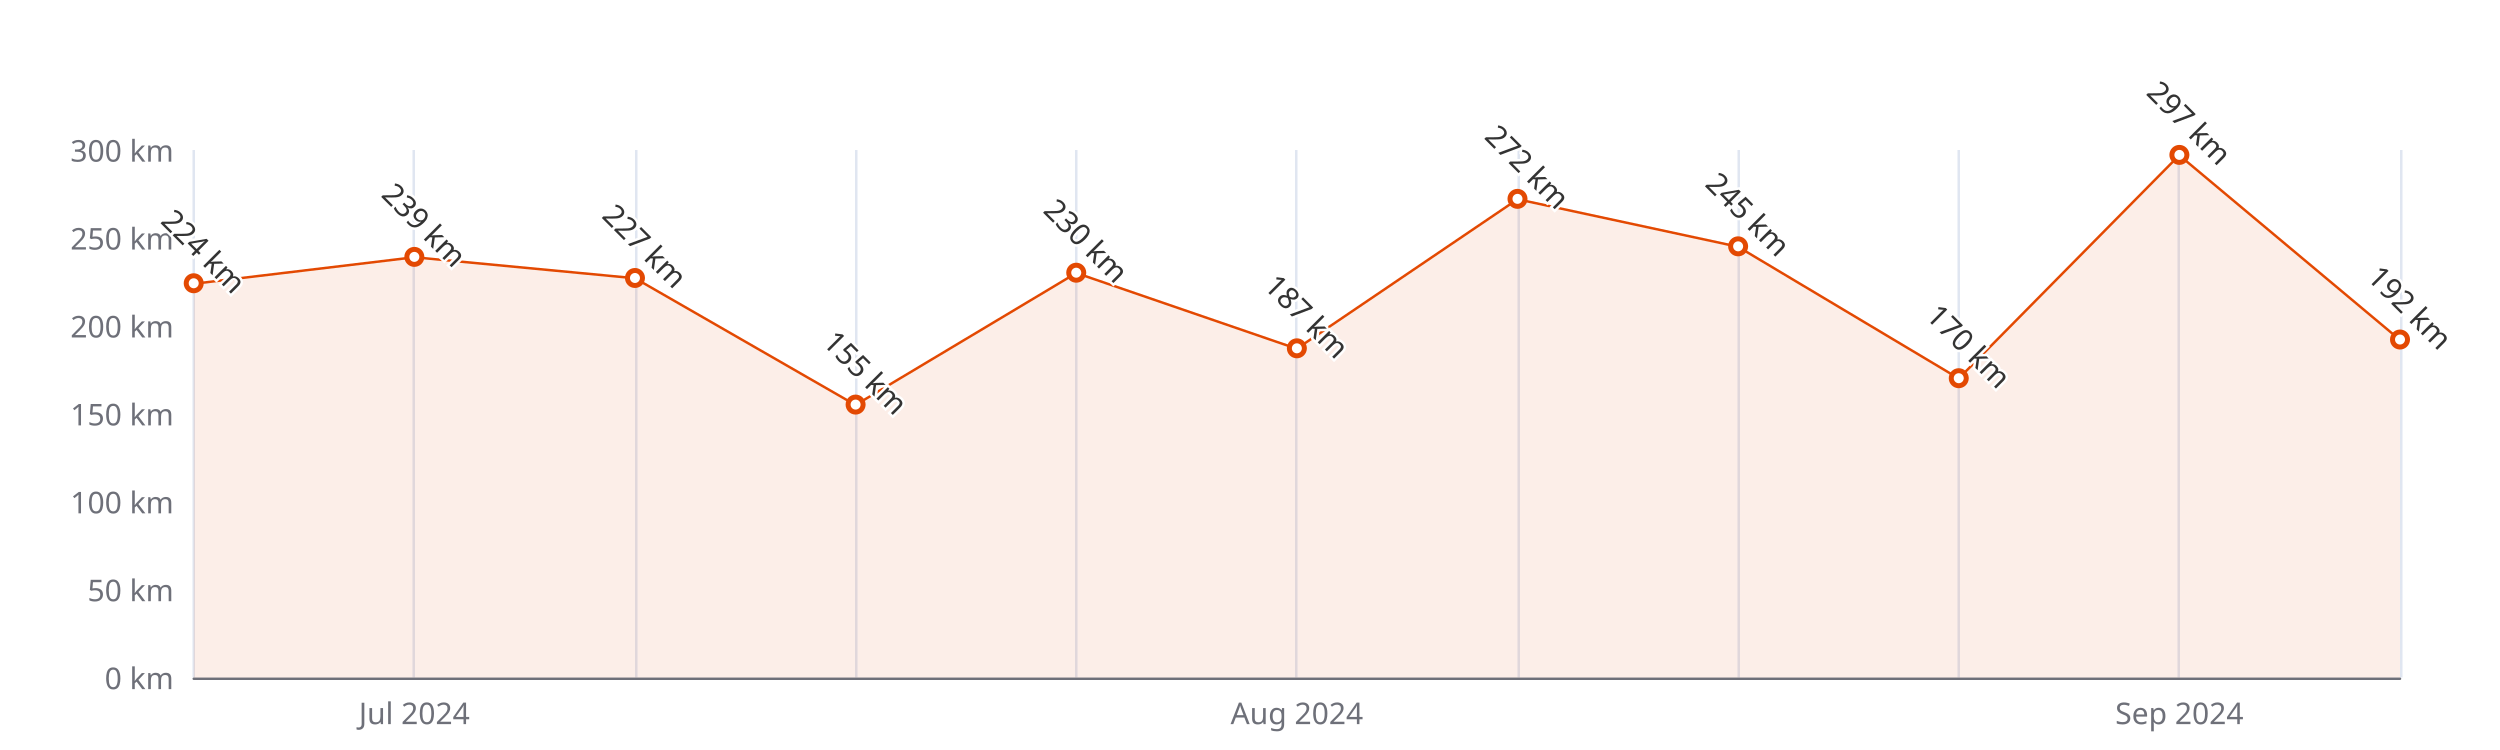
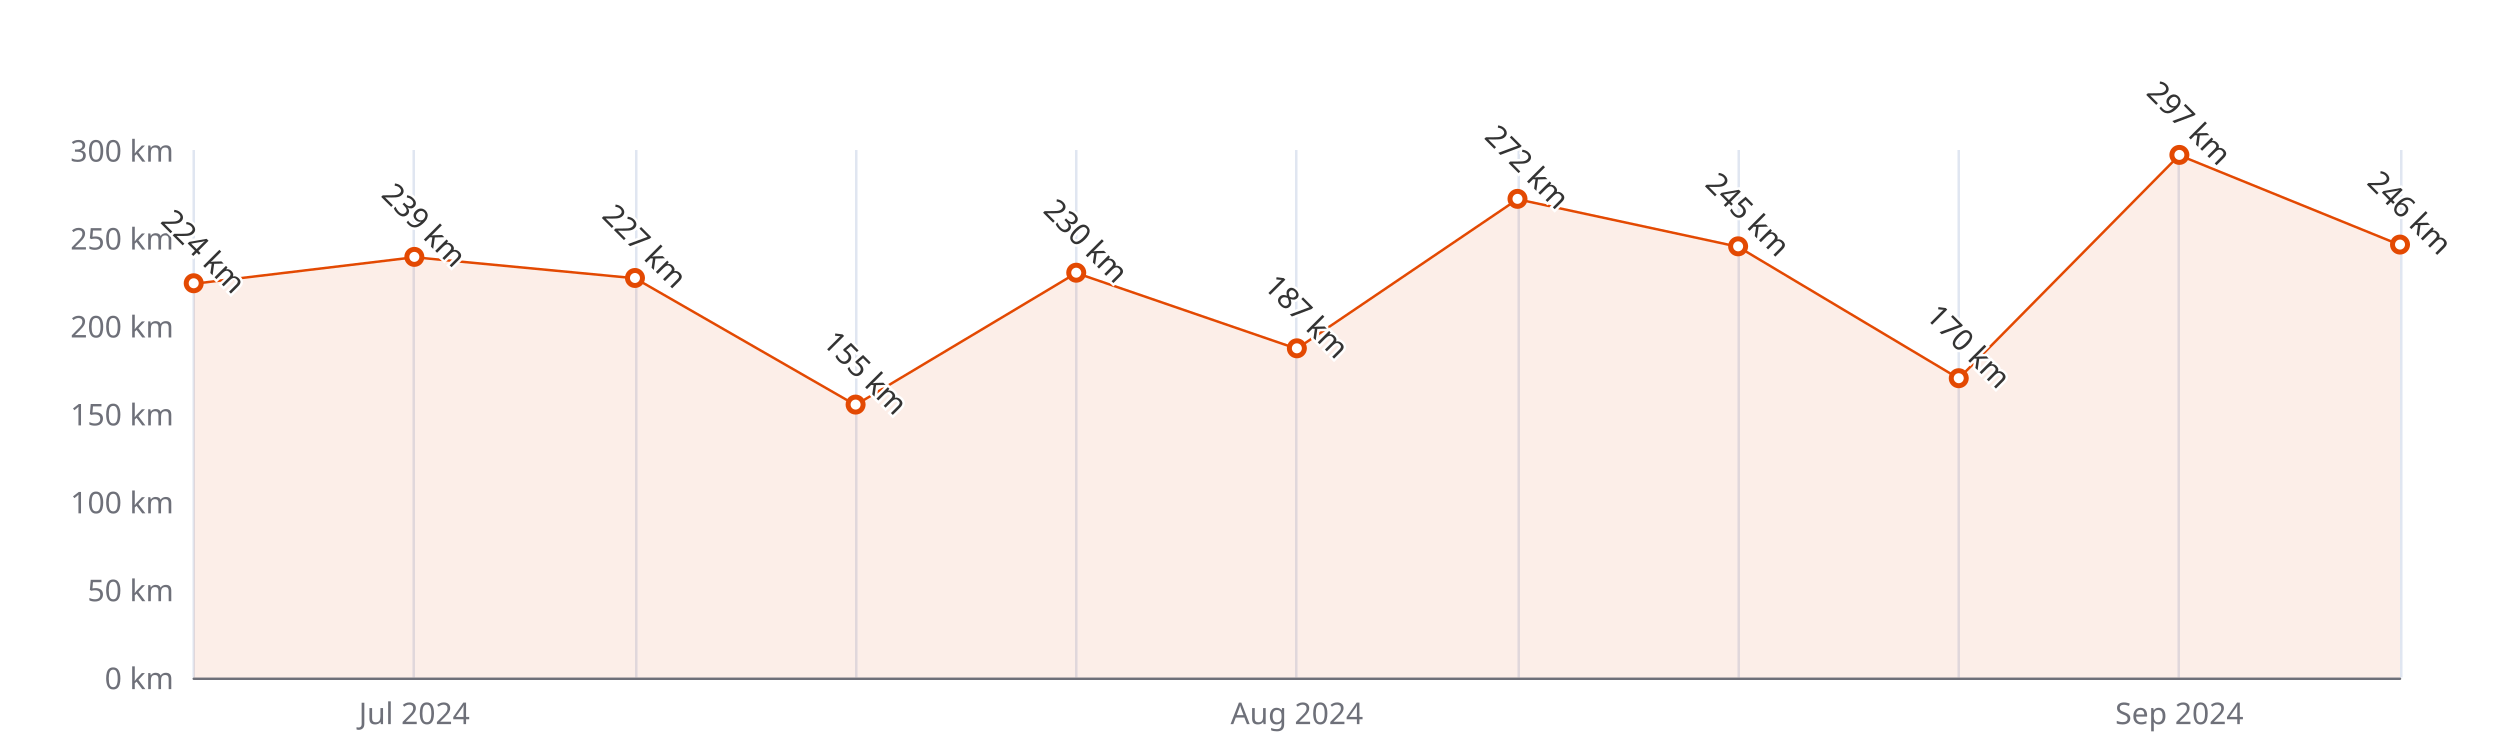
<svg xmlns="http://www.w3.org/2000/svg" width="1000" height="300" version="1.1" baseProfile="full" viewBox="0 0 1000 300">
  <rect width="1000" height="300" x="0" y="0" id="0" fill="#ffffff" />
  <path d="M77.5 60L77.5 271" fill="none" stroke="#E0E6F1" />
  <path d="M165.5 60L165.5 271" fill="none" stroke="#E0E6F1" />
  <path d="M254.5 60L254.5 271" fill="none" stroke="#E0E6F1" />
  <path d="M342.5 60L342.5 271" fill="none" stroke="#E0E6F1" />
  <path d="M430.5 60L430.5 271" fill="none" stroke="#E0E6F1" />
  <path d="M518.5 60L518.5 271" fill="none" stroke="#E0E6F1" />
  <path d="M607.5 60L607.5 271" fill="none" stroke="#E0E6F1" />
  <path d="M695.5 60L695.5 271" fill="none" stroke="#E0E6F1" />
  <path d="M783.5 60L783.5 271" fill="none" stroke="#E0E6F1" />
  <path d="M871.5 60L871.5 271" fill="none" stroke="#E0E6F1" />
  <path d="M960.5 60L960.5 271" fill="none" stroke="#E0E6F1" />
  <path d="M77.5 271.5L960 271.5" fill="none" stroke="#6E7079" stroke-linecap="round" />
  <text dominant-baseline="central" text-anchor="end" style="font-size:12px;font-family:sans-serif;" xml:space="preserve" transform="translate(69.48 271)" fill="#6E7079">0 km</text>
  <text dominant-baseline="central" text-anchor="end" style="font-size:12px;font-family:sans-serif;" xml:space="preserve" transform="translate(69.48 235.8333)" fill="#6E7079">50 km</text>
  <text dominant-baseline="central" text-anchor="end" style="font-size:12px;font-family:sans-serif;" xml:space="preserve" transform="translate(69.48 200.6667)" fill="#6E7079">100 km</text>
  <text dominant-baseline="central" text-anchor="end" style="font-size:12px;font-family:sans-serif;" xml:space="preserve" transform="translate(69.48 165.5)" fill="#6E7079">150 km</text>
  <text dominant-baseline="central" text-anchor="end" style="font-size:12px;font-family:sans-serif;" xml:space="preserve" transform="translate(69.48 130.3333)" fill="#6E7079">200 km</text>
  <text dominant-baseline="central" text-anchor="end" style="font-size:12px;font-family:sans-serif;" xml:space="preserve" transform="translate(69.48 95.1667)" fill="#6E7079">250 km</text>
  <text dominant-baseline="central" text-anchor="end" style="font-size:12px;font-family:sans-serif;" xml:space="preserve" transform="translate(69.48 60)" fill="#6E7079">300 km</text>
  <text dominant-baseline="central" text-anchor="middle" style="font-size:12px;font-family:sans-serif;" xml:space="preserve" y="6" transform="translate(165.732 279)" fill="#6E7079">Jul 2024</text>
  <text dominant-baseline="central" text-anchor="middle" style="font-size:12px;font-family:sans-serif;" xml:space="preserve" y="6" transform="translate(518.74 279)" fill="#6E7079">Aug 2024</text>
  <text dominant-baseline="central" text-anchor="middle" style="font-size:12px;font-family:sans-serif;" xml:space="preserve" y="6" transform="translate(871.748 279)" fill="#6E7079">Sep 2024</text>
  <g clip-path="url(#zr5-c0)">
-     <path d="M77.5 113.5L165.7 102.9L254 111.3L342.2 162L430.5 109.2L518.7 139.5L607 79.7L695.2 98.7L783.5 151.4L871.7 62.1L960 136L960 271L871.7 271L783.5 271L695.2 271L607 271L518.7 271L430.5 271L342.2 271L254 271L165.7 271L77.5 271Z" fill="rgb(227,73,2)" fill-opacity="0.09" />
-     <path d="M77.5 113.5L165.7 102.9L254 111.3L342.2 162L430.5 109.2L518.7 139.5L607 79.7L695.2 98.7L783.5 151.4L871.7 62.1L960 136" fill="none" stroke="#E34902" stroke-linejoin="bevel" />
+     <path d="M77.5 113.5L165.7 102.9L254 111.3L342.2 162L430.5 109.2L518.7 139.5L607 79.7L695.2 98.7L783.5 151.4L871.7 62.1L960 98L960 271L871.7 271L783.5 271L695.2 271L607 271L518.7 271L430.5 271L342.2 271L254 271L165.7 271L77.5 271Z" fill="rgb(227,73,2)" fill-opacity="0.09" />
+     <path d="M77.5 113.5L165.7 102.9L254 111.3L342.2 162L430.5 109.2L518.7 139.5L607 79.7L695.2 98.7L783.5 151.4L871.7 62.1L960 98" fill="none" stroke="#E34902" stroke-linejoin="bevel" />
  </g>
  <path d="M1 0A1 1 0 1 1 1 -0.1A1 1 0 0 1 1 0" transform="matrix(3,0,0,3,77.48,113.4533)" fill="#fff" stroke="#E34902" stroke-width="0.667" />
  <path d="M1 0A1 1 0 1 1 1 -0.1A1 1 0 0 1 1 0" transform="matrix(3,0,0,3,165.732,102.9033)" fill="#fff" stroke="#E34902" stroke-width="0.667" />
  <path d="M1 0A1 1 0 1 1 1 -0.1A1 1 0 0 1 1 0" transform="matrix(3,0,0,3,253.984,111.3433)" fill="#fff" stroke="#E34902" stroke-width="0.667" />
  <path d="M1 0A1 1 0 1 1 1 -0.1A1 1 0 0 1 1 0" transform="matrix(3,0,0,3,342.236,161.9833)" fill="#fff" stroke="#E34902" stroke-width="0.667" />
  <path d="M1 0A1 1 0 1 1 1 -0.1A1 1 0 0 1 1 0" transform="matrix(3,0,0,3,430.488,109.2333)" fill="#fff" stroke="#E34902" stroke-width="0.667" />
  <path d="M1 0A1 1 0 1 1 1 -0.1A1 1 0 0 1 1 0" transform="matrix(3,0,0,3,518.74,139.4767)" fill="#fff" stroke="#E34902" stroke-width="0.667" />
  <path d="M1 0A1 1 0 1 1 1 -0.1A1 1 0 0 1 1 0" transform="matrix(3,0,0,3,606.992,79.6933)" fill="#fff" stroke="#E34902" stroke-width="0.667" />
  <path d="M1 0A1 1 0 1 1 1 -0.1A1 1 0 0 1 1 0" transform="matrix(3,0,0,3,695.244,98.6833)" fill="#fff" stroke="#E34902" stroke-width="0.667" />
  <path d="M1 0A1 1 0 1 1 1 -0.1A1 1 0 0 1 1 0" transform="matrix(3,0,0,3,783.496,151.4333)" fill="#fff" stroke="#E34902" stroke-width="0.667" />
  <path d="M1 0A1 1 0 1 1 1 -0.1A1 1 0 0 1 1 0" transform="matrix(3,0,0,3,871.748,62.11)" fill="#fff" stroke="#E34902" stroke-width="0.667" />
-   <path d="M1 0A1 1 0 1 1 1 -0.1A1 1 0 0 1 1 0" transform="matrix(3,0,0,3,960,135.96)" fill="#fff" stroke="#E34902" stroke-width="0.667" />
+   <path d="M1 0A1 1 0 1 1 1 -0.1A1 1 0 0 1 1 0" transform="matrix(3,0,0,3,960,97.98)" fill="#fff" stroke="#E34902" stroke-width="0.667" />
  <text dominant-baseline="central" text-anchor="middle" style="font-size:12px;font-family:sans-serif;" xml:space="preserve" y="-6" transform="matrix(0.707,0.707,-0.707,0.707,77.48,104.4533)" fill="#333" stroke="rgb(255,255,255)" stroke-width="2" paint-order="stroke" stroke-miterlimit="2">224 km</text>
  <text dominant-baseline="central" text-anchor="middle" style="font-size:12px;font-family:sans-serif;" xml:space="preserve" y="-6" transform="matrix(0.707,0.707,-0.707,0.707,165.732,93.9033)" fill="#333" stroke="rgb(255,255,255)" stroke-width="2" paint-order="stroke" stroke-miterlimit="2">239 km</text>
  <text dominant-baseline="central" text-anchor="middle" style="font-size:12px;font-family:sans-serif;" xml:space="preserve" y="-6" transform="matrix(0.707,0.707,-0.707,0.707,253.984,102.3433)" fill="#333" stroke="rgb(255,255,255)" stroke-width="2" paint-order="stroke" stroke-miterlimit="2">227 km</text>
  <text dominant-baseline="central" text-anchor="middle" style="font-size:12px;font-family:sans-serif;" xml:space="preserve" y="-6" transform="matrix(0.707,0.707,-0.707,0.707,342.236,152.9833)" fill="#333" stroke="rgb(255,255,255)" stroke-width="2" paint-order="stroke" stroke-miterlimit="2">155 km</text>
  <text dominant-baseline="central" text-anchor="middle" style="font-size:12px;font-family:sans-serif;" xml:space="preserve" y="-6" transform="matrix(0.707,0.707,-0.707,0.707,430.488,100.2333)" fill="#333" stroke="rgb(255,255,255)" stroke-width="2" paint-order="stroke" stroke-miterlimit="2">230 km</text>
  <text dominant-baseline="central" text-anchor="middle" style="font-size:12px;font-family:sans-serif;" xml:space="preserve" y="-6" transform="matrix(0.707,0.707,-0.707,0.707,518.74,130.4767)" fill="#333" stroke="rgb(255,255,255)" stroke-width="2" paint-order="stroke" stroke-miterlimit="2">187 km</text>
  <text dominant-baseline="central" text-anchor="middle" style="font-size:12px;font-family:sans-serif;" xml:space="preserve" y="-6" transform="matrix(0.707,0.707,-0.707,0.707,606.992,70.6933)" fill="#333" stroke="rgb(255,255,255)" stroke-width="2" paint-order="stroke" stroke-miterlimit="2">272 km</text>
  <text dominant-baseline="central" text-anchor="middle" style="font-size:12px;font-family:sans-serif;" xml:space="preserve" y="-6" transform="matrix(0.707,0.707,-0.707,0.707,695.244,89.6833)" fill="#333" stroke="rgb(255,255,255)" stroke-width="2" paint-order="stroke" stroke-miterlimit="2">245 km</text>
  <text dominant-baseline="central" text-anchor="middle" style="font-size:12px;font-family:sans-serif;" xml:space="preserve" y="-6" transform="matrix(0.707,0.707,-0.707,0.707,783.496,142.4333)" fill="#333" stroke="rgb(255,255,255)" stroke-width="2" paint-order="stroke" stroke-miterlimit="2">170 km</text>
  <text dominant-baseline="central" text-anchor="middle" style="font-size:12px;font-family:sans-serif;" xml:space="preserve" y="-6" transform="matrix(0.707,0.707,-0.707,0.707,871.748,53.11)" fill="#333" stroke="rgb(255,255,255)" stroke-width="2" paint-order="stroke" stroke-miterlimit="2">297 km</text>
-   <text dominant-baseline="central" text-anchor="middle" style="font-size:12px;font-family:sans-serif;" xml:space="preserve" y="-6" transform="matrix(0.707,0.707,-0.707,0.707,960,126.96)" fill="#333" stroke="rgb(255,255,255)" stroke-width="2" paint-order="stroke" stroke-miterlimit="2">192 km</text>
+   <text dominant-baseline="central" text-anchor="middle" style="font-size:12px;font-family:sans-serif;" xml:space="preserve" y="-6" transform="matrix(0.707,0.707,-0.707,0.707,960,88.98)" fill="#333" stroke="rgb(255,255,255)" stroke-width="2" paint-order="stroke" stroke-miterlimit="2">246 km</text>
  <defs>
    <clipPath id="zr5-c0">
      <path d="M76 59.5l884 0l0 212l-884 0Z" fill="#000" />
    </clipPath>
  </defs>
</svg>
